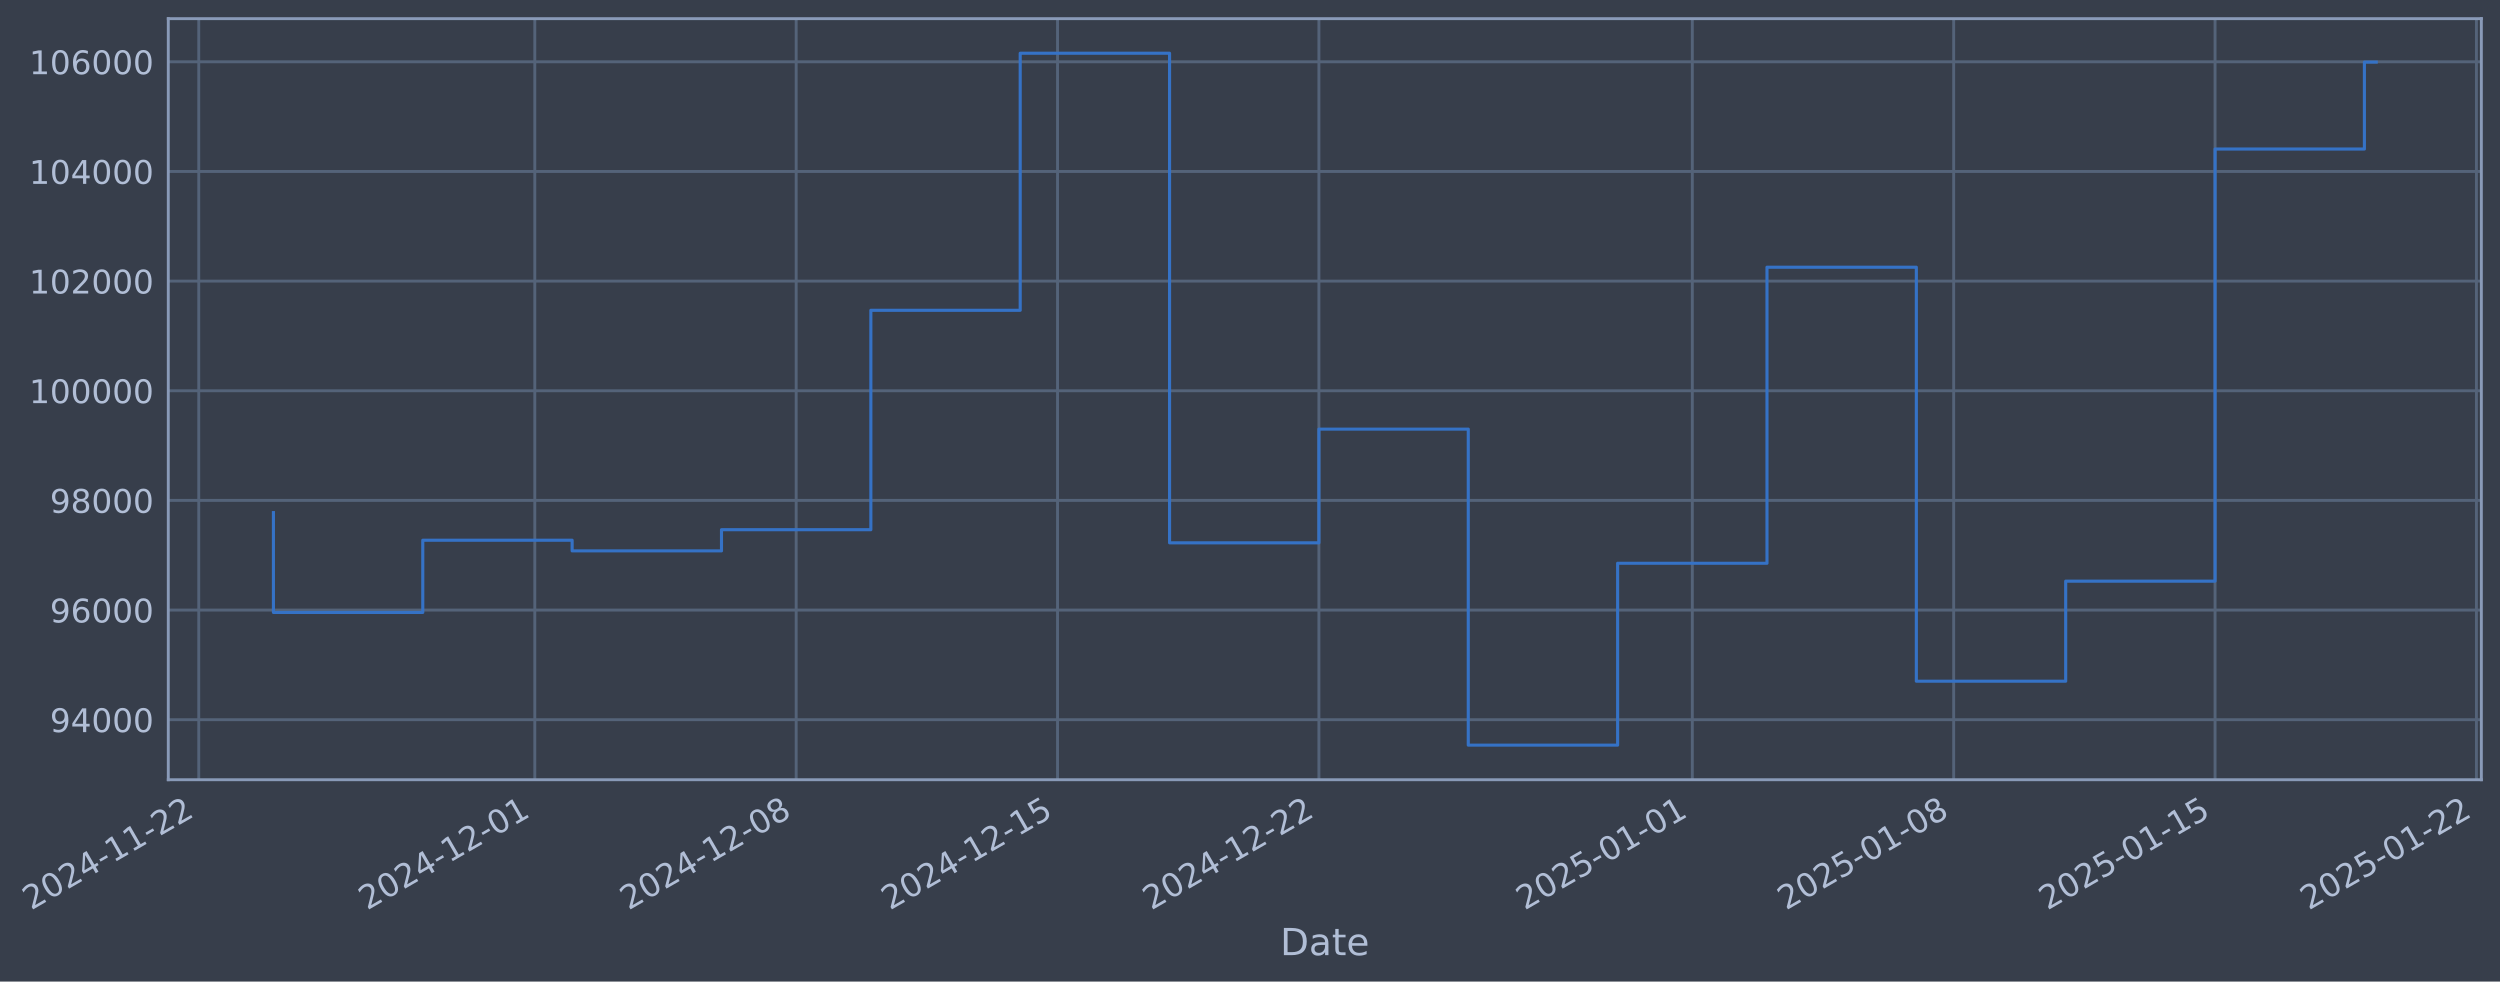
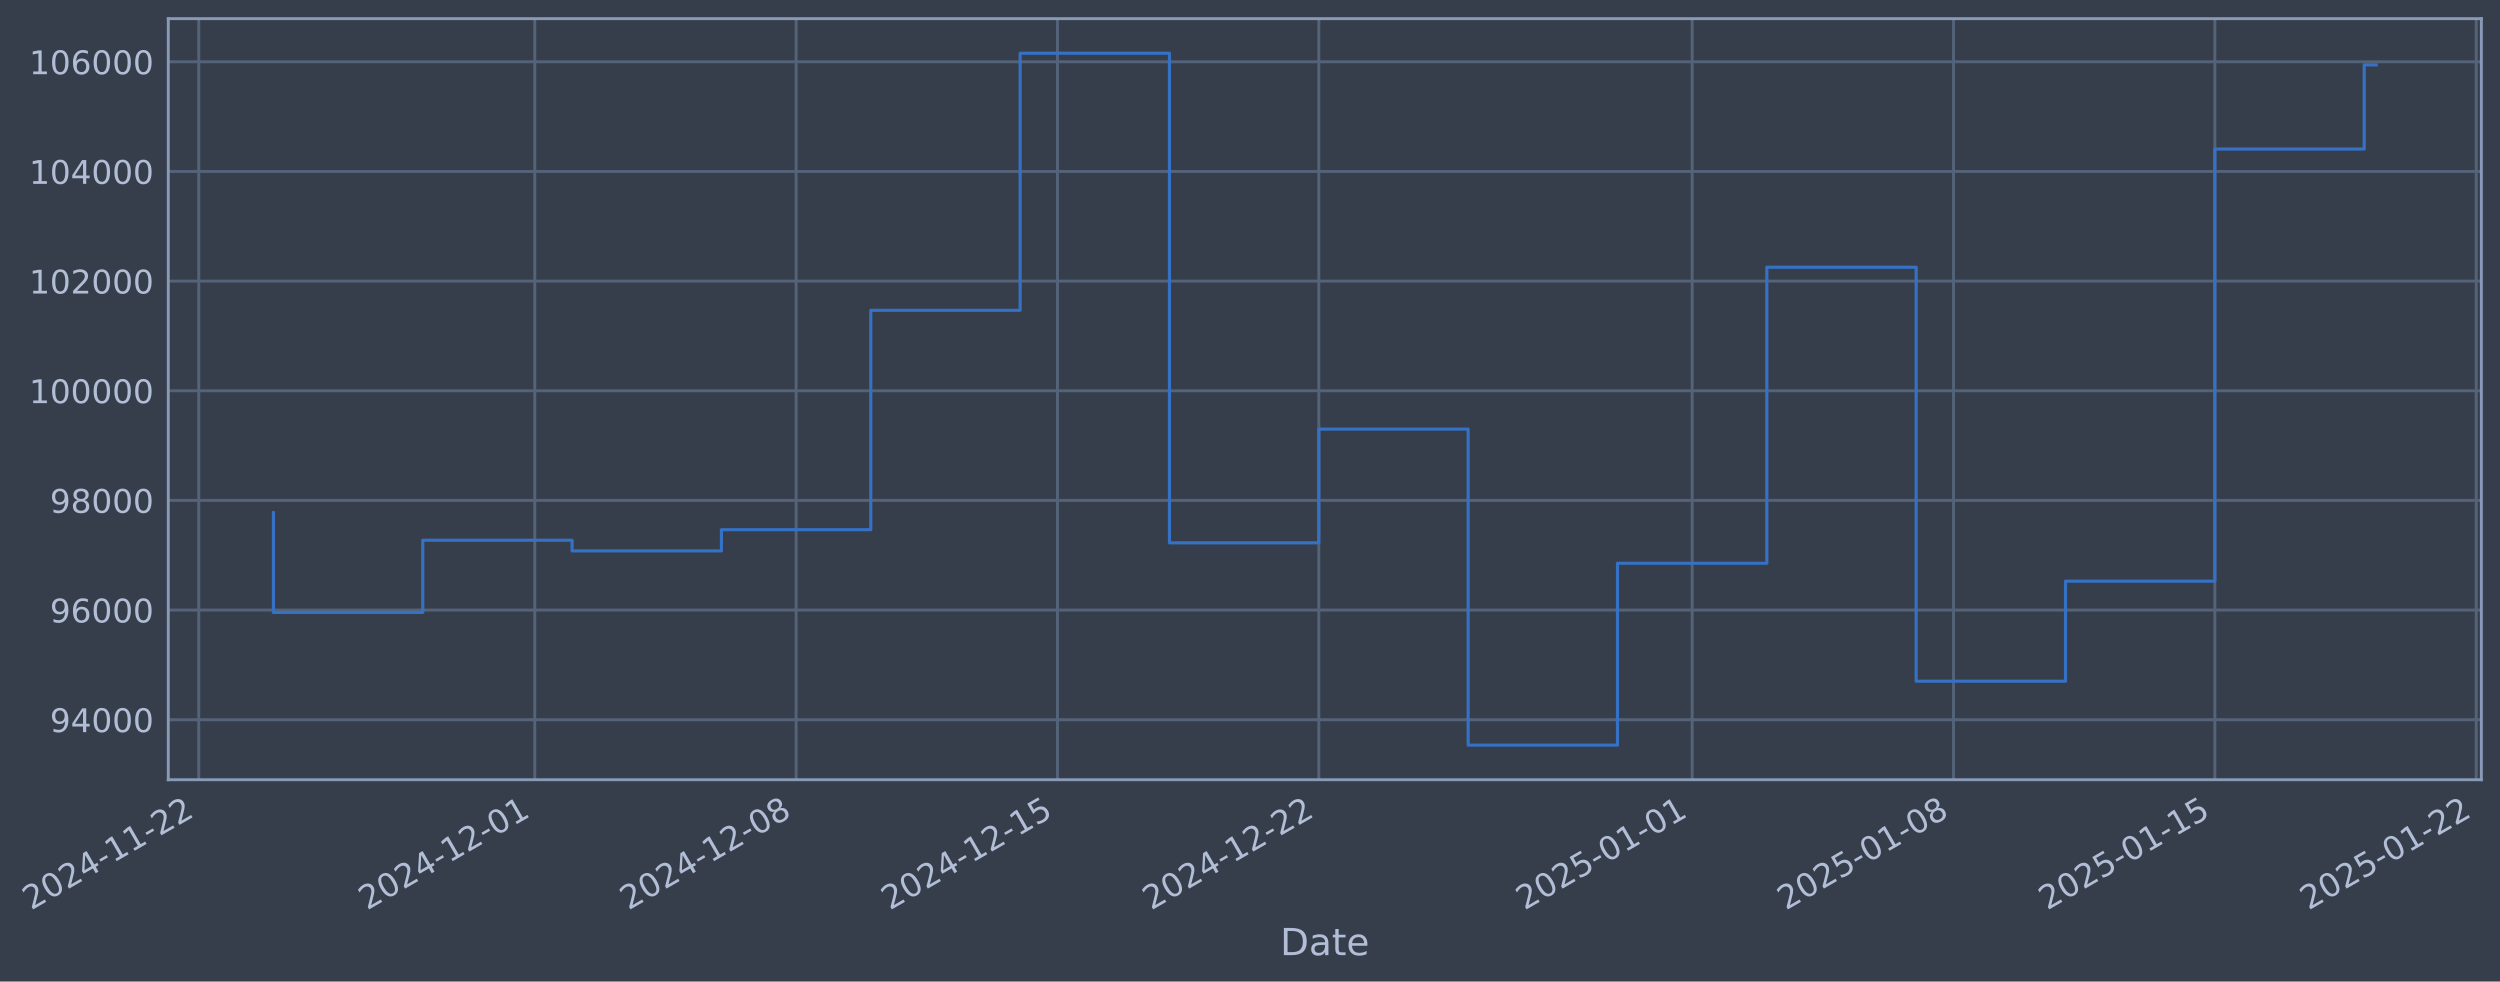
- <svg xmlns="http://www.w3.org/2000/svg" xmlns:xlink="http://www.w3.org/1999/xlink" width="964.955pt" height="378.87pt" viewBox="0 0 964.955 378.87" version="1.1">
+ <svg xmlns="http://www.w3.org/2000/svg" xmlns:xlink="http://www.w3.org/1999/xlink" width="964.952pt" height="378.87pt" viewBox="0 0 964.952 378.87" version="1.1">
  <defs>
    <style type="text/css">*{stroke-linejoin: round; stroke-linecap: butt}</style>
  </defs>
  <g id="figure_1">
    <g id="patch_1">
-       <path d="M 0 378.87  L 964.955 378.87  L 964.955 0  L 0 0  z " style="fill: #373e4b" />
+       <path d="M 0 378.87  L 964.952 378.87  L 964.952 0  L 0 0  z " style="fill: #373e4b" />
    </g>
    <g id="axes_1">
      <g id="patch_2">
-         <path d="M 64.955 300.96  L 957.755 300.96  L 957.755 7.2  L 64.955 7.2  z " style="fill: #373e4b" />
+         <path d="M 64.952 300.96  L 957.752 300.96  L 957.752 7.2  L 64.952 7.2  z " style="fill: #373e4b" />
      </g>
      <g id="matplotlib.axis_1">
        <g id="xtick_1">
          <g id="line2d_1">
-             <path d="M 76.713 300.96  L 76.713 7.2  " clip-path="url(#pebe61a9cc5)" style="fill: none; stroke: #546379; stroke-width: 1.12; stroke-linecap: square" />
+             <path d="M 76.713 300.96  L 76.713 7.2  " clip-path="url(#p3afc4a1e56)" style="fill: none; stroke: #546379; stroke-width: 1.12; stroke-linecap: square" />
          </g>
          <g id="line2d_2" />
          <g id="text_1">
            <g style="fill: #b1bed6" transform="translate(11.98702 351.4642) rotate(-30) scale(0.126 -0.126)">
              <defs>
                <path id="DejaVuSans-32" d="M 1228 531  L 3431 531  L 3431 0  L 469 0  L 469 531  Q 828 903 1448 1529  Q 2069 2156 2228 2338  Q 2531 2678 2651 2914  Q 2772 3150 2772 3378  Q 2772 3750 2511 3984  Q 2250 4219 1831 4219  Q 1534 4219 1204 4116  Q 875 4013 500 3803  L 500 4441  Q 881 4594 1212 4672  Q 1544 4750 1819 4750  Q 2544 4750 2975 4387  Q 3406 4025 3406 3419  Q 3406 3131 3298 2873  Q 3191 2616 2906 2266  Q 2828 2175 2409 1742  Q 1991 1309 1228 531  z " transform="scale(0.015625)" />
                <path id="DejaVuSans-30" d="M 2034 4250  Q 1547 4250 1301 3770  Q 1056 3291 1056 2328  Q 1056 1369 1301 889  Q 1547 409 2034 409  Q 2525 409 2770 889  Q 3016 1369 3016 2328  Q 3016 3291 2770 3770  Q 2525 4250 2034 4250  z M 2034 4750  Q 2819 4750 3233 4129  Q 3647 3509 3647 2328  Q 3647 1150 3233 529  Q 2819 -91 2034 -91  Q 1250 -91 836 529  Q 422 1150 422 2328  Q 422 3509 836 4129  Q 1250 4750 2034 4750  z " transform="scale(0.015625)" />
                <path id="DejaVuSans-34" d="M 2419 4116  L 825 1625  L 2419 1625  L 2419 4116  z M 2253 4666  L 3047 4666  L 3047 1625  L 3713 1625  L 3713 1100  L 3047 1100  L 3047 0  L 2419 0  L 2419 1100  L 313 1100  L 313 1709  L 2253 4666  z " transform="scale(0.015625)" />
                <path id="DejaVuSans-2d" d="M 313 2009  L 1997 2009  L 1997 1497  L 313 1497  L 313 2009  z " transform="scale(0.015625)" />
                <path id="DejaVuSans-31" d="M 794 531  L 1825 531  L 1825 4091  L 703 3866  L 703 4441  L 1819 4666  L 2450 4666  L 2450 531  L 3481 531  L 3481 0  L 794 0  L 794 531  z " transform="scale(0.015625)" />
              </defs>
              <use xlink:href="#DejaVuSans-32" />
              <use xlink:href="#DejaVuSans-30" transform="translate(63.62305 0)" />
              <use xlink:href="#DejaVuSans-32" transform="translate(127.2461 0)" />
              <use xlink:href="#DejaVuSans-34" transform="translate(190.8691 0)" />
              <use xlink:href="#DejaVuSans-2d" transform="translate(254.4922 0)" />
              <use xlink:href="#DejaVuSans-31" transform="translate(290.5762 0)" />
              <use xlink:href="#DejaVuSans-31" transform="translate(354.1992 0)" />
              <use xlink:href="#DejaVuSans-2d" transform="translate(417.8223 0)" />
              <use xlink:href="#DejaVuSans-32" transform="translate(453.9062 0)" />
              <use xlink:href="#DejaVuSans-32" transform="translate(517.5293 0)" />
            </g>
          </g>
        </g>
        <g id="xtick_2">
          <g id="line2d_3">
-             <path d="M 206.422 300.96  L 206.422 7.2  " clip-path="url(#pebe61a9cc5)" style="fill: none; stroke: #546379; stroke-width: 1.12; stroke-linecap: square" />
+             <path d="M 206.409 300.96  L 206.409 7.2  " clip-path="url(#p3afc4a1e56)" style="fill: none; stroke: #546379; stroke-width: 1.12; stroke-linecap: square" />
          </g>
          <g id="line2d_4" />
          <g id="text_2">
-             <g style="fill: #b1bed6" transform="translate(141.6964 351.4642) rotate(-30) scale(0.126 -0.126)">
+             <g style="fill: #b1bed6" transform="translate(141.6836 351.4642) rotate(-30) scale(0.126 -0.126)">
              <use xlink:href="#DejaVuSans-32" />
              <use xlink:href="#DejaVuSans-30" transform="translate(63.62305 0)" />
              <use xlink:href="#DejaVuSans-32" transform="translate(127.2461 0)" />
              <use xlink:href="#DejaVuSans-34" transform="translate(190.8691 0)" />
              <use xlink:href="#DejaVuSans-2d" transform="translate(254.4922 0)" />
              <use xlink:href="#DejaVuSans-31" transform="translate(290.5762 0)" />
              <use xlink:href="#DejaVuSans-32" transform="translate(354.1992 0)" />
              <use xlink:href="#DejaVuSans-2d" transform="translate(417.8223 0)" />
              <use xlink:href="#DejaVuSans-30" transform="translate(453.9062 0)" />
              <use xlink:href="#DejaVuSans-31" transform="translate(517.5293 0)" />
            </g>
          </g>
        </g>
        <g id="xtick_3">
          <g id="line2d_5">
-             <path d="M 307.307 300.96  L 307.307 7.2  " clip-path="url(#pebe61a9cc5)" style="fill: none; stroke: #546379; stroke-width: 1.12; stroke-linecap: square" />
+             <path d="M 307.284 300.96  L 307.284 7.2  " clip-path="url(#p3afc4a1e56)" style="fill: none; stroke: #546379; stroke-width: 1.12; stroke-linecap: square" />
          </g>
          <g id="line2d_6" />
          <g id="text_3">
-             <g style="fill: #b1bed6" transform="translate(242.5815 351.4642) rotate(-30) scale(0.126 -0.126)">
+             <g style="fill: #b1bed6" transform="translate(242.5588 351.4642) rotate(-30) scale(0.126 -0.126)">
              <defs>
                <path id="DejaVuSans-38" d="M 2034 2216  Q 1584 2216 1326 1975  Q 1069 1734 1069 1313  Q 1069 891 1326 650  Q 1584 409 2034 409  Q 2484 409 2743 651  Q 3003 894 3003 1313  Q 3003 1734 2745 1975  Q 2488 2216 2034 2216  z M 1403 2484  Q 997 2584 770 2862  Q 544 3141 544 3541  Q 544 4100 942 4425  Q 1341 4750 2034 4750  Q 2731 4750 3128 4425  Q 3525 4100 3525 3541  Q 3525 3141 3298 2862  Q 3072 2584 2669 2484  Q 3125 2378 3379 2068  Q 3634 1759 3634 1313  Q 3634 634 3220 271  Q 2806 -91 2034 -91  Q 1263 -91 848 271  Q 434 634 434 1313  Q 434 1759 690 2068  Q 947 2378 1403 2484  z M 1172 3481  Q 1172 3119 1398 2916  Q 1625 2713 2034 2713  Q 2441 2713 2670 2916  Q 2900 3119 2900 3481  Q 2900 3844 2670 4047  Q 2441 4250 2034 4250  Q 1625 4250 1398 4047  Q 1172 3844 1172 3481  z " transform="scale(0.015625)" />
              </defs>
              <use xlink:href="#DejaVuSans-32" />
              <use xlink:href="#DejaVuSans-30" transform="translate(63.62305 0)" />
              <use xlink:href="#DejaVuSans-32" transform="translate(127.2461 0)" />
              <use xlink:href="#DejaVuSans-34" transform="translate(190.8691 0)" />
              <use xlink:href="#DejaVuSans-2d" transform="translate(254.4922 0)" />
              <use xlink:href="#DejaVuSans-31" transform="translate(290.5762 0)" />
              <use xlink:href="#DejaVuSans-32" transform="translate(354.1992 0)" />
              <use xlink:href="#DejaVuSans-2d" transform="translate(417.8223 0)" />
              <use xlink:href="#DejaVuSans-30" transform="translate(453.9062 0)" />
              <use xlink:href="#DejaVuSans-38" transform="translate(517.5293 0)" />
            </g>
          </g>
        </g>
        <g id="xtick_4">
          <g id="line2d_7">
-             <path d="M 408.192 300.96  L 408.192 7.2  " clip-path="url(#pebe61a9cc5)" style="fill: none; stroke: #546379; stroke-width: 1.12; stroke-linecap: square" />
+             <path d="M 408.159 300.96  L 408.159 7.2  " clip-path="url(#p3afc4a1e56)" style="fill: none; stroke: #546379; stroke-width: 1.12; stroke-linecap: square" />
          </g>
          <g id="line2d_8" />
          <g id="text_4">
-             <g style="fill: #b1bed6" transform="translate(343.4665 351.4642) rotate(-30) scale(0.126 -0.126)">
+             <g style="fill: #b1bed6" transform="translate(343.4339 351.4642) rotate(-30) scale(0.126 -0.126)">
              <defs>
                <path id="DejaVuSans-35" d="M 691 4666  L 3169 4666  L 3169 4134  L 1269 4134  L 1269 2991  Q 1406 3038 1543 3061  Q 1681 3084 1819 3084  Q 2600 3084 3056 2656  Q 3513 2228 3513 1497  Q 3513 744 3044 326  Q 2575 -91 1722 -91  Q 1428 -91 1123 -41  Q 819 9 494 109  L 494 744  Q 775 591 1075 516  Q 1375 441 1709 441  Q 2250 441 2565 725  Q 2881 1009 2881 1497  Q 2881 1984 2565 2268  Q 2250 2553 1709 2553  Q 1456 2553 1204 2497  Q 953 2441 691 2322  L 691 4666  z " transform="scale(0.015625)" />
              </defs>
              <use xlink:href="#DejaVuSans-32" />
              <use xlink:href="#DejaVuSans-30" transform="translate(63.62305 0)" />
              <use xlink:href="#DejaVuSans-32" transform="translate(127.2461 0)" />
              <use xlink:href="#DejaVuSans-34" transform="translate(190.8691 0)" />
              <use xlink:href="#DejaVuSans-2d" transform="translate(254.4922 0)" />
              <use xlink:href="#DejaVuSans-31" transform="translate(290.5762 0)" />
              <use xlink:href="#DejaVuSans-32" transform="translate(354.1992 0)" />
              <use xlink:href="#DejaVuSans-2d" transform="translate(417.8223 0)" />
              <use xlink:href="#DejaVuSans-31" transform="translate(453.9062 0)" />
              <use xlink:href="#DejaVuSans-35" transform="translate(517.5293 0)" />
            </g>
          </g>
        </g>
        <g id="xtick_5">
          <g id="line2d_9">
-             <path d="M 509.077 300.96  L 509.077 7.2  " clip-path="url(#pebe61a9cc5)" style="fill: none; stroke: #546379; stroke-width: 1.12; stroke-linecap: square" />
+             <path d="M 509.035 300.96  L 509.035 7.2  " clip-path="url(#p3afc4a1e56)" style="fill: none; stroke: #546379; stroke-width: 1.12; stroke-linecap: square" />
          </g>
          <g id="line2d_10" />
          <g id="text_5">
-             <g style="fill: #b1bed6" transform="translate(444.3516 351.4642) rotate(-30) scale(0.126 -0.126)">
+             <g style="fill: #b1bed6" transform="translate(444.309 351.4642) rotate(-30) scale(0.126 -0.126)">
              <use xlink:href="#DejaVuSans-32" />
              <use xlink:href="#DejaVuSans-30" transform="translate(63.62305 0)" />
              <use xlink:href="#DejaVuSans-32" transform="translate(127.2461 0)" />
              <use xlink:href="#DejaVuSans-34" transform="translate(190.8691 0)" />
              <use xlink:href="#DejaVuSans-2d" transform="translate(254.4922 0)" />
              <use xlink:href="#DejaVuSans-31" transform="translate(290.5762 0)" />
              <use xlink:href="#DejaVuSans-32" transform="translate(354.1992 0)" />
              <use xlink:href="#DejaVuSans-2d" transform="translate(417.8223 0)" />
              <use xlink:href="#DejaVuSans-32" transform="translate(453.9062 0)" />
              <use xlink:href="#DejaVuSans-32" transform="translate(517.5293 0)" />
            </g>
          </g>
        </g>
        <g id="xtick_6">
          <g id="line2d_11">
-             <path d="M 653.199 300.96  L 653.199 7.2  " clip-path="url(#pebe61a9cc5)" style="fill: none; stroke: #546379; stroke-width: 1.12; stroke-linecap: square" />
+             <path d="M 653.142 300.96  L 653.142 7.2  " clip-path="url(#p3afc4a1e56)" style="fill: none; stroke: #546379; stroke-width: 1.12; stroke-linecap: square" />
          </g>
          <g id="line2d_12" />
          <g id="text_6">
-             <g style="fill: #b1bed6" transform="translate(588.4731 351.4642) rotate(-30) scale(0.126 -0.126)">
+             <g style="fill: #b1bed6" transform="translate(588.4164 351.4642) rotate(-30) scale(0.126 -0.126)">
              <use xlink:href="#DejaVuSans-32" />
              <use xlink:href="#DejaVuSans-30" transform="translate(63.62305 0)" />
              <use xlink:href="#DejaVuSans-32" transform="translate(127.2461 0)" />
              <use xlink:href="#DejaVuSans-35" transform="translate(190.8691 0)" />
              <use xlink:href="#DejaVuSans-2d" transform="translate(254.4922 0)" />
              <use xlink:href="#DejaVuSans-30" transform="translate(290.5762 0)" />
              <use xlink:href="#DejaVuSans-31" transform="translate(354.1992 0)" />
              <use xlink:href="#DejaVuSans-2d" transform="translate(417.8223 0)" />
              <use xlink:href="#DejaVuSans-30" transform="translate(453.9062 0)" />
              <use xlink:href="#DejaVuSans-31" transform="translate(517.5293 0)" />
            </g>
          </g>
        </g>
        <g id="xtick_7">
          <g id="line2d_13">
-             <path d="M 754.084 300.96  L 754.084 7.2  " clip-path="url(#pebe61a9cc5)" style="fill: none; stroke: #546379; stroke-width: 1.12; stroke-linecap: square" />
+             <path d="M 754.017 300.96  L 754.017 7.2  " clip-path="url(#p3afc4a1e56)" style="fill: none; stroke: #546379; stroke-width: 1.12; stroke-linecap: square" />
          </g>
          <g id="line2d_14" />
          <g id="text_7">
-             <g style="fill: #b1bed6" transform="translate(689.3582 351.4642) rotate(-30) scale(0.126 -0.126)">
+             <g style="fill: #b1bed6" transform="translate(689.2915 351.4642) rotate(-30) scale(0.126 -0.126)">
              <use xlink:href="#DejaVuSans-32" />
              <use xlink:href="#DejaVuSans-30" transform="translate(63.62305 0)" />
              <use xlink:href="#DejaVuSans-32" transform="translate(127.2461 0)" />
              <use xlink:href="#DejaVuSans-35" transform="translate(190.8691 0)" />
              <use xlink:href="#DejaVuSans-2d" transform="translate(254.4922 0)" />
              <use xlink:href="#DejaVuSans-30" transform="translate(290.5762 0)" />
              <use xlink:href="#DejaVuSans-31" transform="translate(354.1992 0)" />
              <use xlink:href="#DejaVuSans-2d" transform="translate(417.8223 0)" />
              <use xlink:href="#DejaVuSans-30" transform="translate(453.9062 0)" />
              <use xlink:href="#DejaVuSans-38" transform="translate(517.5293 0)" />
            </g>
          </g>
        </g>
        <g id="xtick_8">
          <g id="line2d_15">
-             <path d="M 854.969 300.96  L 854.969 7.2  " clip-path="url(#pebe61a9cc5)" style="fill: none; stroke: #546379; stroke-width: 1.12; stroke-linecap: square" />
+             <path d="M 854.892 300.96  L 854.892 7.2  " clip-path="url(#p3afc4a1e56)" style="fill: none; stroke: #546379; stroke-width: 1.12; stroke-linecap: square" />
          </g>
          <g id="line2d_16" />
          <g id="text_8">
-             <g style="fill: #b1bed6" transform="translate(790.2432 351.4642) rotate(-30) scale(0.126 -0.126)">
+             <g style="fill: #b1bed6" transform="translate(790.1666 351.4642) rotate(-30) scale(0.126 -0.126)">
              <use xlink:href="#DejaVuSans-32" />
              <use xlink:href="#DejaVuSans-30" transform="translate(63.62305 0)" />
              <use xlink:href="#DejaVuSans-32" transform="translate(127.2461 0)" />
              <use xlink:href="#DejaVuSans-35" transform="translate(190.8691 0)" />
              <use xlink:href="#DejaVuSans-2d" transform="translate(254.4922 0)" />
              <use xlink:href="#DejaVuSans-30" transform="translate(290.5762 0)" />
              <use xlink:href="#DejaVuSans-31" transform="translate(354.1992 0)" />
              <use xlink:href="#DejaVuSans-2d" transform="translate(417.8223 0)" />
              <use xlink:href="#DejaVuSans-31" transform="translate(453.9062 0)" />
              <use xlink:href="#DejaVuSans-35" transform="translate(517.5293 0)" />
            </g>
          </g>
        </g>
        <g id="xtick_9">
          <g id="line2d_17">
-             <path d="M 955.854 300.96  L 955.854 7.2  " clip-path="url(#pebe61a9cc5)" style="fill: none; stroke: #546379; stroke-width: 1.12; stroke-linecap: square" />
+             <path d="M 955.767 300.96  L 955.767 7.2  " clip-path="url(#p3afc4a1e56)" style="fill: none; stroke: #546379; stroke-width: 1.12; stroke-linecap: square" />
          </g>
          <g id="line2d_18" />
          <g id="text_9">
-             <g style="fill: #b1bed6" transform="translate(891.1283 351.4642) rotate(-30) scale(0.126 -0.126)">
+             <g style="fill: #b1bed6" transform="translate(891.0418 351.4642) rotate(-30) scale(0.126 -0.126)">
              <use xlink:href="#DejaVuSans-32" />
              <use xlink:href="#DejaVuSans-30" transform="translate(63.62305 0)" />
              <use xlink:href="#DejaVuSans-32" transform="translate(127.2461 0)" />
              <use xlink:href="#DejaVuSans-35" transform="translate(190.8691 0)" />
              <use xlink:href="#DejaVuSans-2d" transform="translate(254.4922 0)" />
              <use xlink:href="#DejaVuSans-30" transform="translate(290.5762 0)" />
              <use xlink:href="#DejaVuSans-31" transform="translate(354.1992 0)" />
              <use xlink:href="#DejaVuSans-2d" transform="translate(417.8223 0)" />
              <use xlink:href="#DejaVuSans-32" transform="translate(453.9062 0)" />
              <use xlink:href="#DejaVuSans-32" transform="translate(517.5293 0)" />
            </g>
          </g>
        </g>
        <g id="text_10">
-           <g style="fill: #b1bed6" transform="translate(494.1459 368.6753) scale(0.144 -0.144)">
+           <g style="fill: #b1bed6" transform="translate(494.143 368.6753) scale(0.144 -0.144)">
            <defs>
              <path id="DejaVuSans-44" d="M 1259 4147  L 1259 519  L 2022 519  Q 2988 519 3436 956  Q 3884 1394 3884 2338  Q 3884 3275 3436 3711  Q 2988 4147 2022 4147  L 1259 4147  z M 628 4666  L 1925 4666  Q 3281 4666 3915 4102  Q 4550 3538 4550 2338  Q 4550 1131 3912 565  Q 3275 0 1925 0  L 628 0  L 628 4666  z " transform="scale(0.015625)" />
              <path id="DejaVuSans-61" d="M 2194 1759  Q 1497 1759 1228 1600  Q 959 1441 959 1056  Q 959 750 1161 570  Q 1363 391 1709 391  Q 2188 391 2477 730  Q 2766 1069 2766 1631  L 2766 1759  L 2194 1759  z M 3341 1997  L 3341 0  L 2766 0  L 2766 531  Q 2569 213 2275 61  Q 1981 -91 1556 -91  Q 1019 -91 701 211  Q 384 513 384 1019  Q 384 1609 779 1909  Q 1175 2209 1959 2209  L 2766 2209  L 2766 2266  Q 2766 2663 2505 2880  Q 2244 3097 1772 3097  Q 1472 3097 1187 3025  Q 903 2953 641 2809  L 641 3341  Q 956 3463 1253 3523  Q 1550 3584 1831 3584  Q 2591 3584 2966 3190  Q 3341 2797 3341 1997  z " transform="scale(0.015625)" />
              <path id="DejaVuSans-74" d="M 1172 4494  L 1172 3500  L 2356 3500  L 2356 3053  L 1172 3053  L 1172 1153  Q 1172 725 1289 603  Q 1406 481 1766 481  L 2356 481  L 2356 0  L 1766 0  Q 1100 0 847 248  Q 594 497 594 1153  L 594 3053  L 172 3053  L 172 3500  L 594 3500  L 594 4494  L 1172 4494  z " transform="scale(0.015625)" />
              <path id="DejaVuSans-65" d="M 3597 1894  L 3597 1613  L 953 1613  Q 991 1019 1311 708  Q 1631 397 2203 397  Q 2534 397 2845 478  Q 3156 559 3463 722  L 3463 178  Q 3153 47 2828 -22  Q 2503 -91 2169 -91  Q 1331 -91 842 396  Q 353 884 353 1716  Q 353 2575 817 3079  Q 1281 3584 2069 3584  Q 2775 3584 3186 3129  Q 3597 2675 3597 1894  z M 3022 2063  Q 3016 2534 2758 2815  Q 2500 3097 2075 3097  Q 1594 3097 1305 2825  Q 1016 2553 972 2059  L 3022 2063  z " transform="scale(0.015625)" />
            </defs>
            <use xlink:href="#DejaVuSans-44" />
            <use xlink:href="#DejaVuSans-61" transform="translate(77.00195 0)" />
            <use xlink:href="#DejaVuSans-74" transform="translate(138.2812 0)" />
            <use xlink:href="#DejaVuSans-65" transform="translate(177.4902 0)" />
          </g>
        </g>
      </g>
      <g id="matplotlib.axis_2">
        <g id="ytick_1">
          <g id="line2d_19">
-             <path d="M 64.955 277.797  L 957.755 277.797  " clip-path="url(#pebe61a9cc5)" style="fill: none; stroke: #546379; stroke-width: 1.12; stroke-linecap: square" />
+             <path d="M 64.952 277.797  L 957.752 277.797  " clip-path="url(#p3afc4a1e56)" style="fill: none; stroke: #546379; stroke-width: 1.12; stroke-linecap: square" />
          </g>
          <g id="line2d_20" />
          <g id="text_11">
-             <g style="fill: #b1bed6" transform="translate(19.27126 282.5841) scale(0.126 -0.126)">
+             <g style="fill: #b1bed6" transform="translate(19.26842 282.5841) scale(0.126 -0.126)">
              <defs>
                <path id="DejaVuSans-39" d="M 703 97  L 703 672  Q 941 559 1184 500  Q 1428 441 1663 441  Q 2288 441 2617 861  Q 2947 1281 2994 2138  Q 2813 1869 2534 1725  Q 2256 1581 1919 1581  Q 1219 1581 811 2004  Q 403 2428 403 3163  Q 403 3881 828 4315  Q 1253 4750 1959 4750  Q 2769 4750 3195 4129  Q 3622 3509 3622 2328  Q 3622 1225 3098 567  Q 2575 -91 1691 -91  Q 1453 -91 1209 -44  Q 966 3 703 97  z M 1959 2075  Q 2384 2075 2632 2365  Q 2881 2656 2881 3163  Q 2881 3666 2632 3958  Q 2384 4250 1959 4250  Q 1534 4250 1286 3958  Q 1038 3666 1038 3163  Q 1038 2656 1286 2365  Q 1534 2075 1959 2075  z " transform="scale(0.015625)" />
              </defs>
              <use xlink:href="#DejaVuSans-39" />
              <use xlink:href="#DejaVuSans-34" transform="translate(63.62305 0)" />
              <use xlink:href="#DejaVuSans-30" transform="translate(127.2461 0)" />
              <use xlink:href="#DejaVuSans-30" transform="translate(190.8691 0)" />
              <use xlink:href="#DejaVuSans-30" transform="translate(254.4922 0)" />
            </g>
          </g>
        </g>
        <g id="ytick_2">
          <g id="line2d_21">
-             <path d="M 64.955 235.473  L 957.755 235.473  " clip-path="url(#pebe61a9cc5)" style="fill: none; stroke: #546379; stroke-width: 1.12; stroke-linecap: square" />
+             <path d="M 64.952 235.473  L 957.752 235.473  " clip-path="url(#p3afc4a1e56)" style="fill: none; stroke: #546379; stroke-width: 1.12; stroke-linecap: square" />
          </g>
          <g id="line2d_22" />
          <g id="text_12">
-             <g style="fill: #b1bed6" transform="translate(19.27126 240.2602) scale(0.126 -0.126)">
+             <g style="fill: #b1bed6" transform="translate(19.26842 240.2602) scale(0.126 -0.126)">
              <defs>
                <path id="DejaVuSans-36" d="M 2113 2584  Q 1688 2584 1439 2293  Q 1191 2003 1191 1497  Q 1191 994 1439 701  Q 1688 409 2113 409  Q 2538 409 2786 701  Q 3034 994 3034 1497  Q 3034 2003 2786 2293  Q 2538 2584 2113 2584  z M 3366 4563  L 3366 3988  Q 3128 4100 2886 4159  Q 2644 4219 2406 4219  Q 1781 4219 1451 3797  Q 1122 3375 1075 2522  Q 1259 2794 1537 2939  Q 1816 3084 2150 3084  Q 2853 3084 3261 2657  Q 3669 2231 3669 1497  Q 3669 778 3244 343  Q 2819 -91 2113 -91  Q 1303 -91 875 529  Q 447 1150 447 2328  Q 447 3434 972 4092  Q 1497 4750 2381 4750  Q 2619 4750 2861 4703  Q 3103 4656 3366 4563  z " transform="scale(0.015625)" />
              </defs>
              <use xlink:href="#DejaVuSans-39" />
              <use xlink:href="#DejaVuSans-36" transform="translate(63.62305 0)" />
              <use xlink:href="#DejaVuSans-30" transform="translate(127.2461 0)" />
              <use xlink:href="#DejaVuSans-30" transform="translate(190.8691 0)" />
              <use xlink:href="#DejaVuSans-30" transform="translate(254.4922 0)" />
            </g>
          </g>
        </g>
        <g id="ytick_3">
          <g id="line2d_23">
-             <path d="M 64.955 193.149  L 957.755 193.149  " clip-path="url(#pebe61a9cc5)" style="fill: none; stroke: #546379; stroke-width: 1.12; stroke-linecap: square" />
+             <path d="M 64.952 193.149  L 957.752 193.149  " clip-path="url(#p3afc4a1e56)" style="fill: none; stroke: #546379; stroke-width: 1.12; stroke-linecap: square" />
          </g>
          <g id="line2d_24" />
          <g id="text_13">
-             <g style="fill: #b1bed6" transform="translate(19.27126 197.9364) scale(0.126 -0.126)">
+             <g style="fill: #b1bed6" transform="translate(19.26842 197.9364) scale(0.126 -0.126)">
              <use xlink:href="#DejaVuSans-39" />
              <use xlink:href="#DejaVuSans-38" transform="translate(63.62305 0)" />
              <use xlink:href="#DejaVuSans-30" transform="translate(127.2461 0)" />
              <use xlink:href="#DejaVuSans-30" transform="translate(190.8691 0)" />
              <use xlink:href="#DejaVuSans-30" transform="translate(254.4922 0)" />
            </g>
          </g>
        </g>
        <g id="ytick_4">
          <g id="line2d_25">
-             <path d="M 64.955 150.826  L 957.755 150.826  " clip-path="url(#pebe61a9cc5)" style="fill: none; stroke: #546379; stroke-width: 1.12; stroke-linecap: square" />
+             <path d="M 64.952 150.826  L 957.752 150.826  " clip-path="url(#p3afc4a1e56)" style="fill: none; stroke: #546379; stroke-width: 1.12; stroke-linecap: square" />
          </g>
          <g id="line2d_26" />
          <g id="text_14">
-             <g style="fill: #b1bed6" transform="translate(11.25451 155.6126) scale(0.126 -0.126)">
+             <g style="fill: #b1bed6" transform="translate(11.25167 155.6126) scale(0.126 -0.126)">
              <use xlink:href="#DejaVuSans-31" />
              <use xlink:href="#DejaVuSans-30" transform="translate(63.62305 0)" />
              <use xlink:href="#DejaVuSans-30" transform="translate(127.2461 0)" />
              <use xlink:href="#DejaVuSans-30" transform="translate(190.8691 0)" />
              <use xlink:href="#DejaVuSans-30" transform="translate(254.4922 0)" />
              <use xlink:href="#DejaVuSans-30" transform="translate(318.1152 0)" />
            </g>
          </g>
        </g>
        <g id="ytick_5">
          <g id="line2d_27">
-             <path d="M 64.955 108.502  L 957.755 108.502  " clip-path="url(#pebe61a9cc5)" style="fill: none; stroke: #546379; stroke-width: 1.12; stroke-linecap: square" />
+             <path d="M 64.952 108.502  L 957.752 108.502  " clip-path="url(#p3afc4a1e56)" style="fill: none; stroke: #546379; stroke-width: 1.12; stroke-linecap: square" />
          </g>
          <g id="line2d_28" />
          <g id="text_15">
-             <g style="fill: #b1bed6" transform="translate(11.25451 113.2888) scale(0.126 -0.126)">
+             <g style="fill: #b1bed6" transform="translate(11.25167 113.2888) scale(0.126 -0.126)">
              <use xlink:href="#DejaVuSans-31" />
              <use xlink:href="#DejaVuSans-30" transform="translate(63.62305 0)" />
              <use xlink:href="#DejaVuSans-32" transform="translate(127.2461 0)" />
              <use xlink:href="#DejaVuSans-30" transform="translate(190.8691 0)" />
              <use xlink:href="#DejaVuSans-30" transform="translate(254.4922 0)" />
              <use xlink:href="#DejaVuSans-30" transform="translate(318.1152 0)" />
            </g>
          </g>
        </g>
        <g id="ytick_6">
          <g id="line2d_29">
-             <path d="M 64.955 66.178  L 957.755 66.178  " clip-path="url(#pebe61a9cc5)" style="fill: none; stroke: #546379; stroke-width: 1.12; stroke-linecap: square" />
+             <path d="M 64.952 66.178  L 957.752 66.178  " clip-path="url(#p3afc4a1e56)" style="fill: none; stroke: #546379; stroke-width: 1.12; stroke-linecap: square" />
          </g>
          <g id="line2d_30" />
          <g id="text_16">
-             <g style="fill: #b1bed6" transform="translate(11.25451 70.96502) scale(0.126 -0.126)">
+             <g style="fill: #b1bed6" transform="translate(11.25167 70.96502) scale(0.126 -0.126)">
              <use xlink:href="#DejaVuSans-31" />
              <use xlink:href="#DejaVuSans-30" transform="translate(63.62305 0)" />
              <use xlink:href="#DejaVuSans-34" transform="translate(127.2461 0)" />
              <use xlink:href="#DejaVuSans-30" transform="translate(190.8691 0)" />
              <use xlink:href="#DejaVuSans-30" transform="translate(254.4922 0)" />
              <use xlink:href="#DejaVuSans-30" transform="translate(318.1152 0)" />
            </g>
          </g>
        </g>
        <g id="ytick_7">
          <g id="line2d_31">
-             <path d="M 64.955 23.854  L 957.755 23.854  " clip-path="url(#pebe61a9cc5)" style="fill: none; stroke: #546379; stroke-width: 1.12; stroke-linecap: square" />
+             <path d="M 64.952 23.854  L 957.752 23.854  " clip-path="url(#p3afc4a1e56)" style="fill: none; stroke: #546379; stroke-width: 1.12; stroke-linecap: square" />
          </g>
          <g id="line2d_32" />
          <g id="text_17">
-             <g style="fill: #b1bed6" transform="translate(11.25451 28.64121) scale(0.126 -0.126)">
+             <g style="fill: #b1bed6" transform="translate(11.25167 28.64121) scale(0.126 -0.126)">
              <use xlink:href="#DejaVuSans-31" />
              <use xlink:href="#DejaVuSans-30" transform="translate(63.62305 0)" />
              <use xlink:href="#DejaVuSans-36" transform="translate(127.2461 0)" />
              <use xlink:href="#DejaVuSans-30" transform="translate(190.8691 0)" />
              <use xlink:href="#DejaVuSans-30" transform="translate(254.4922 0)" />
              <use xlink:href="#DejaVuSans-30" transform="translate(318.1152 0)" />
            </g>
          </g>
        </g>
      </g>
      <g id="line2d_33">
-         <path d="M 105.537 197.87  L 105.537 236.383  L 163.185 236.383  L 163.185 208.521  L 220.834 208.521  L 220.834 212.628  L 278.483 212.628  L 278.483 204.459  L 336.131 204.459  L 336.131 119.77  L 393.78 119.77  L 393.78 20.553  L 451.428 20.553  L 451.428 209.517  L 509.077 209.517  L 509.077 165.636  L 566.726 165.636  L 566.726 287.607  L 624.374 287.607  L 624.374 217.409  L 682.023 217.409  L 682.023 103.141  L 739.672 103.141  L 739.672 262.927  L 797.32 262.927  L 797.32 224.318  L 854.969 224.318  L 854.969 57.525  L 912.617 57.525  L 912.617 23.97  L 917.173 23.97  " clip-path="url(#pebe61a9cc5)" style="fill: none; stroke: #3572c6; stroke-width: 1.2; stroke-linecap: square" />
+         <path d="M 105.534 197.87  L 105.534 236.383  L 163.177 236.383  L 163.177 208.521  L 220.82 208.521  L 220.82 212.628  L 278.463 212.628  L 278.463 204.459  L 336.106 204.459  L 336.106 119.77  L 393.749 119.77  L 393.749 20.553  L 451.392 20.553  L 451.392 209.517  L 509.035 209.517  L 509.035 165.636  L 566.677 165.636  L 566.677 287.607  L 624.32 287.607  L 624.32 217.409  L 681.963 217.409  L 681.963 103.141  L 739.606 103.141  L 739.606 262.927  L 797.249 262.927  L 797.249 224.318  L 854.892 224.318  L 854.892 57.525  L 912.535 57.525  L 912.535 25.054  L 917.17 25.054  " clip-path="url(#p3afc4a1e56)" style="fill: none; stroke: #3572c6; stroke-width: 1.2; stroke-linecap: square" />
      </g>
      <g id="patch_3">
-         <path d="M 64.955 300.96  L 64.955 7.2  " style="fill: none; stroke: #899ab8; stroke-width: 1.12; stroke-linejoin: miter; stroke-linecap: square" />
+         <path d="M 64.952 300.96  L 64.952 7.2  " style="fill: none; stroke: #899ab8; stroke-width: 1.12; stroke-linejoin: miter; stroke-linecap: square" />
      </g>
      <g id="patch_4">
-         <path d="M 957.755 300.96  L 957.755 7.2  " style="fill: none; stroke: #899ab8; stroke-width: 1.12; stroke-linejoin: miter; stroke-linecap: square" />
+         <path d="M 957.752 300.96  L 957.752 7.2  " style="fill: none; stroke: #899ab8; stroke-width: 1.12; stroke-linejoin: miter; stroke-linecap: square" />
      </g>
      <g id="patch_5">
-         <path d="M 64.955 300.96  L 957.755 300.96  " style="fill: none; stroke: #899ab8; stroke-width: 1.12; stroke-linejoin: miter; stroke-linecap: square" />
+         <path d="M 64.952 300.96  L 957.752 300.96  " style="fill: none; stroke: #899ab8; stroke-width: 1.12; stroke-linejoin: miter; stroke-linecap: square" />
      </g>
      <g id="patch_6">
-         <path d="M 64.955 7.2  L 957.755 7.2  " style="fill: none; stroke: #899ab8; stroke-width: 1.12; stroke-linejoin: miter; stroke-linecap: square" />
+         <path d="M 64.952 7.2  L 957.752 7.2  " style="fill: none; stroke: #899ab8; stroke-width: 1.12; stroke-linejoin: miter; stroke-linecap: square" />
      </g>
    </g>
  </g>
  <defs>
-     <clipPath id="pebe61a9cc5">
-       <rect x="64.955" y="7.2" width="892.8" height="293.76" />
+     <clipPath id="p3afc4a1e56">
+       <rect x="64.952" y="7.2" width="892.8" height="293.76" />
    </clipPath>
  </defs>
</svg>
